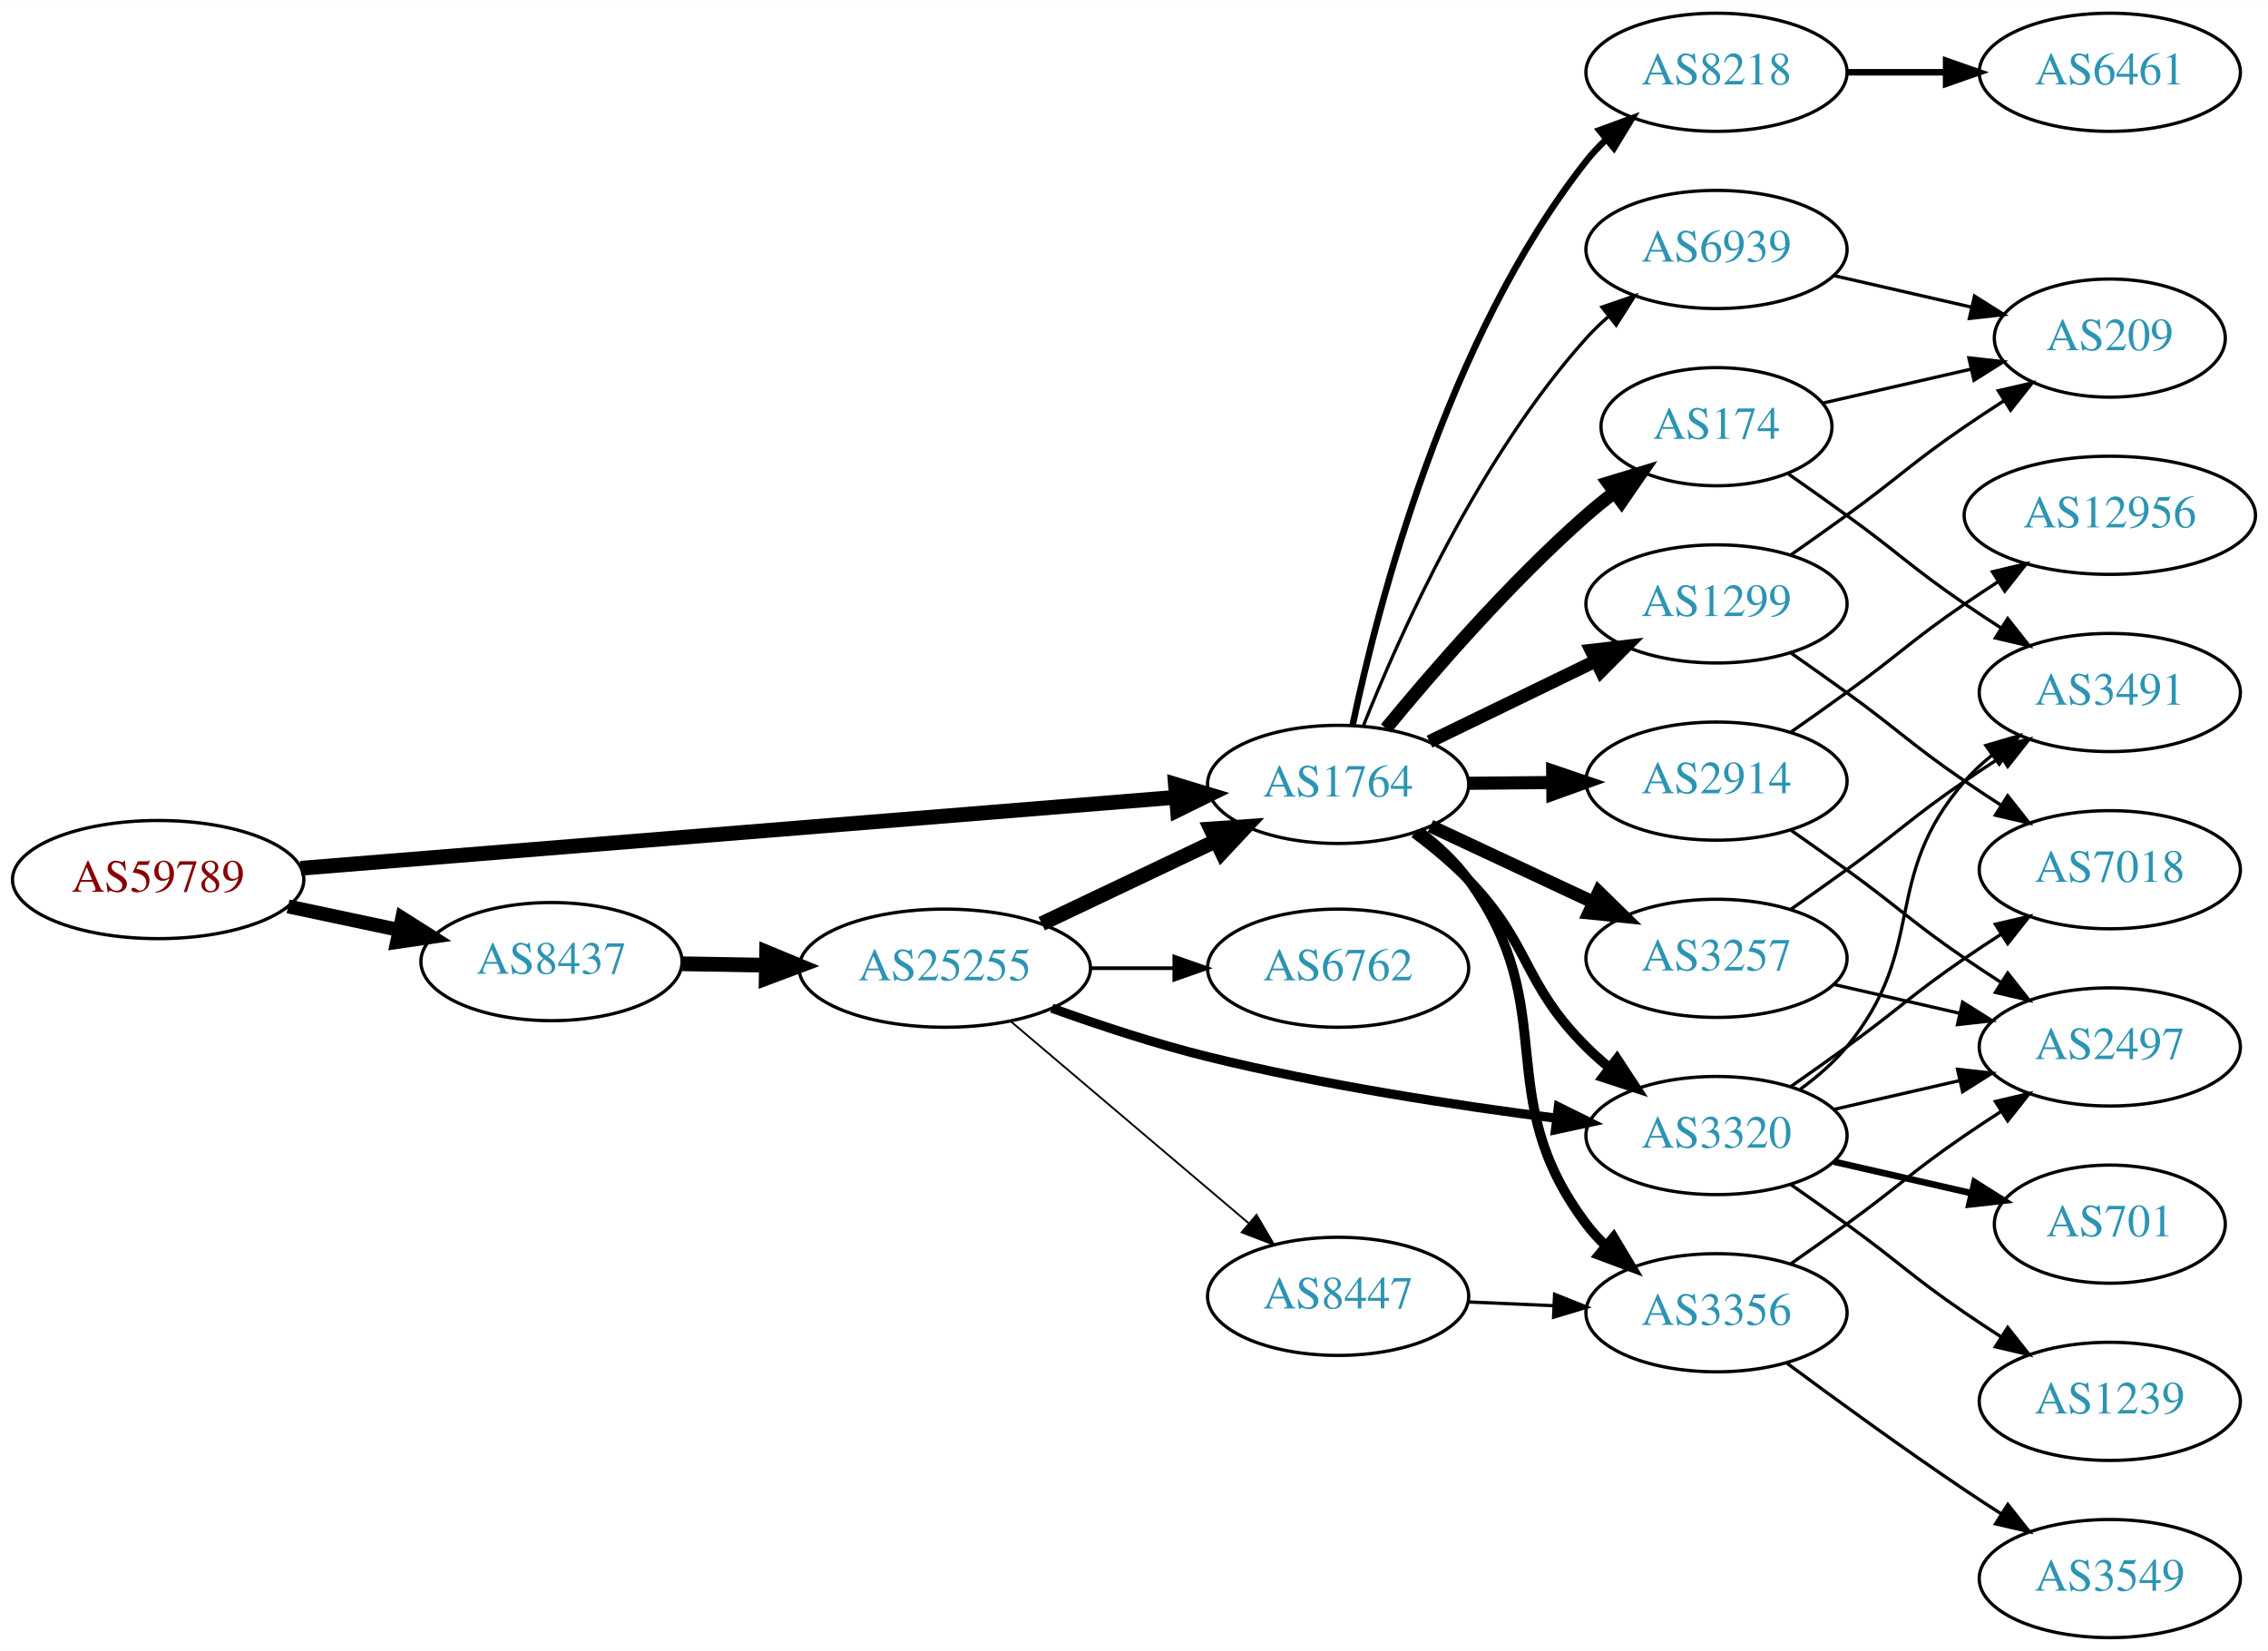
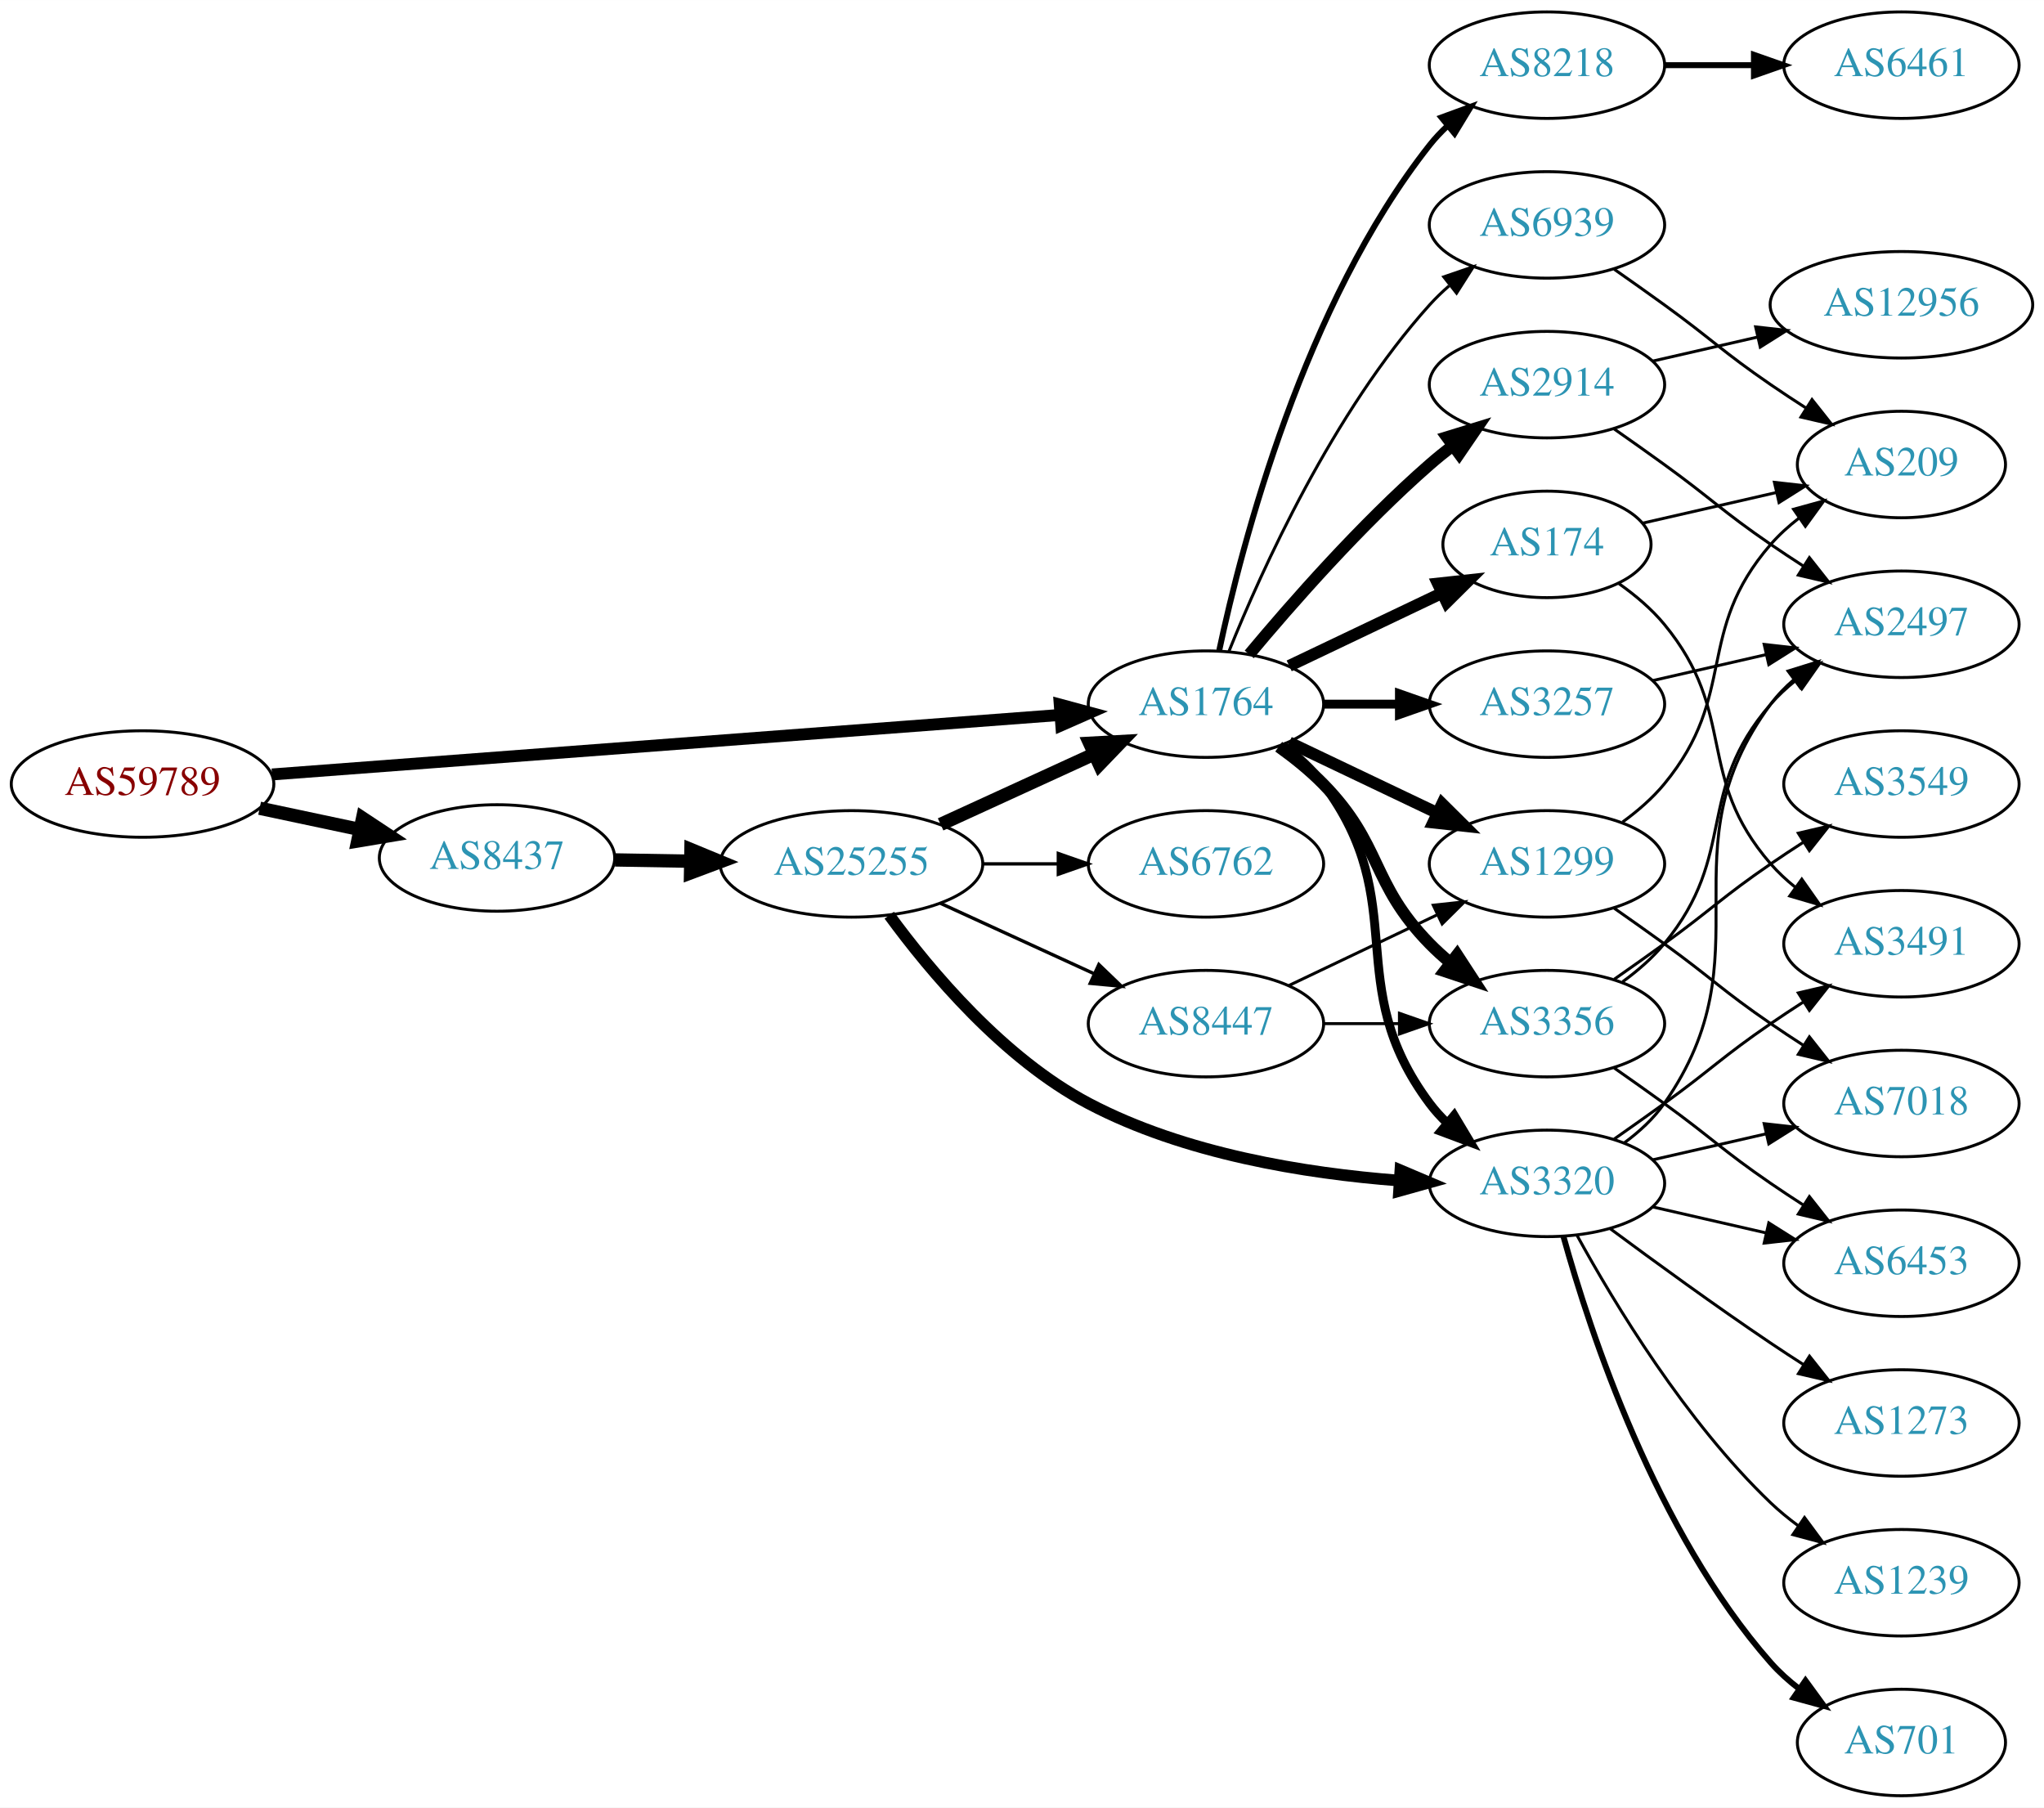
- <svg xmlns="http://www.w3.org/2000/svg" xmlns:xlink="http://www.w3.org/1999/xlink" width="691pt" height="503pt" viewBox="0.00 0.00 691.06 503.00">
-   <g id="graph0" class="graph" transform="scale(1 1) rotate(0) translate(4 499)">
-     <polygon fill="white" stroke="none" points="-4,4 -4,-499 687.055,-499 687.055,4 -4,4" />
+ <svg xmlns="http://www.w3.org/2000/svg" xmlns:xlink="http://www.w3.org/1999/xlink" width="691pt" height="611pt" viewBox="0.00 0.00 691.06 611.00">
+   <g id="graph0" class="graph" transform="scale(1 1) rotate(0) translate(4 607)">
+     <polygon fill="white" stroke="none" points="-4,4 -4,-607 687.055,-607 687.055,4 -4,4" />
    <g id="node1" class="node">
      <g id="a_node1">
        <a xlink:href="/asn/59789" xlink:title="AS59789 ~ atcismogmbh [AT]">
-           <ellipse fill="#ffffff" stroke="black" cx="44.196" cy="-231" rx="44.393" ry="18" />
-           <text text-anchor="middle" x="44.196" y="-227.3" font-family="Times,serif" font-size="14.00" fill="#880000">AS59789</text>
+           <ellipse fill="#ffffff" stroke="black" cx="44.196" cy="-342" rx="44.393" ry="18" />
+           <text text-anchor="middle" x="44.196" y="-338.3" font-family="Times,serif" font-size="14.00" fill="#880000">AS59789</text>
        </a>
      </g>
    </g>
    <g id="node2" class="node">
      <g id="a_node2">
        <a xlink:href="/asn/1764" xlink:title="AS1764 ~ NEXTLAYER-AS [AT]">
-           <ellipse fill="#ffffff" stroke="black" cx="403.724" cy="-260" rx="39.794" ry="18" />
-           <text text-anchor="middle" x="403.724" y="-256.3" font-family="Times,serif" font-size="14.00" fill="#2c94b3">AS1764</text>
+           <ellipse fill="#ffffff" stroke="black" cx="403.724" cy="-369" rx="39.794" ry="18" />
+           <text text-anchor="middle" x="403.724" y="-365.3" font-family="Times,serif" font-size="14.00" fill="#2c94b3">AS1764</text>
        </a>
      </g>
    </g>
    <g id="edge1" class="edge">
-       <path fill="none" stroke="black" stroke-width="4.5" d="M87.613,-234.441C154.382,-239.856 283.631,-250.34 354.073,-256.054" />
-       <polygon fill="black" stroke="black" stroke-width="4.5" points="354.154,-260.011 364.44,-256.895 354.791,-252.161 354.154,-260.011" />
+       <path fill="none" stroke="black" stroke-width="4.026" d="M87.967,-345.23C154.873,-350.283 283.889,-360.026 354.182,-365.334" />
+       <polygon fill="black" stroke="black" stroke-width="4.026" points="354.29,-368.875 364.527,-366.115 354.821,-361.849 354.29,-368.875" />
    </g>
    <g id="node3" class="node">
      <g id="a_node3">
        <a xlink:href="/asn/8437" xlink:title="AS8437 ~ Hutchison Drei Austria GmbH [AT]">
-           <ellipse fill="#ffffff" stroke="black" cx="164.039" cy="-206" rx="39.794" ry="18" />
-           <text text-anchor="middle" x="164.039" y="-202.3" font-family="Times,serif" font-size="14.00" fill="#2c94b3">AS8437</text>
+           <ellipse fill="#ffffff" stroke="black" cx="164.039" cy="-317" rx="39.794" ry="18" />
+           <text text-anchor="middle" x="164.039" y="-313.3" font-family="Times,serif" font-size="14.00" fill="#2c94b3">AS8437</text>
        </a>
      </g>
    </g>
    <g id="edge2" class="edge">
-       <path fill="none" stroke="black" stroke-width="4.235" d="M83.782,-222.814C94.575,-220.524 106.404,-218.015 117.556,-215.649" />
-       <polygon fill="black" stroke="black" stroke-width="4.235" points="118.544,-219.228 127.557,-213.527 117.006,-211.977 118.544,-219.228" />
+       <path fill="none" stroke="black" stroke-width="4.5" d="M83.782,-333.814C94.575,-331.524 106.404,-329.015 117.556,-326.649" />
+       <polygon fill="black" stroke="black" stroke-width="4.5" points="118.592,-330.454 127.557,-324.527 116.958,-322.751 118.592,-330.454" />
    </g>
    <g id="node4" class="node">
      <g id="a_node4">
-         <a xlink:href="/asn/174" xlink:title="AS174 ~ Cogent Communications [US]">
-           <ellipse fill="#ffffff" stroke="black" cx="519.017" cy="-369" rx="35.194" ry="18" />
-           <text text-anchor="middle" x="519.017" y="-365.3" font-family="Times,serif" font-size="14.00" fill="#2c94b3">AS174</text>
+         <a xlink:href="/asn/1299" xlink:title="AS1299 ~ Telia Carrier [EU]">
+           <ellipse fill="#ffffff" stroke="black" cx="519.017" cy="-315" rx="39.794" ry="18" />
+           <text text-anchor="middle" x="519.017" y="-311.3" font-family="Times,serif" font-size="14.00" fill="#2c94b3">AS1299</text>
        </a>
      </g>
    </g>
    <g id="edge3" class="edge">
-       <path fill="none" stroke="black" stroke-width="4" d="M418.315,-277.042C432.567,-294.38 456.09,-321.538 479.37,-342 482.033,-344.34 484.901,-346.662 487.828,-348.903" />
-       <polygon fill="black" stroke="black" stroke-width="4" points="485.977,-351.885 496.116,-354.96 490.107,-346.234 485.977,-351.885" />
+       <path fill="none" stroke="black" stroke-width="4" d="M431.86,-356.066C446.854,-348.919 465.675,-339.948 481.898,-332.215" />
+       <polygon fill="black" stroke="black" stroke-width="4" points="483.581,-335.291 491.102,-327.829 480.569,-328.972 483.581,-335.291" />
    </g>
    <g id="node5" class="node">
      <g id="a_node5">
-         <a xlink:href="/asn/8218" xlink:title="AS8218 ~ legacy Neotelecoms [FR]">
-           <ellipse fill="#ffffff" stroke="black" cx="519.017" cy="-477" rx="39.794" ry="18" />
-           <text text-anchor="middle" x="519.017" y="-473.3" font-family="Times,serif" font-size="14.00" fill="#2c94b3">AS8218</text>
+         <a xlink:href="/asn/3356" xlink:title="AS3356 ~ Level 3 Parent, LLC [US]">
+           <ellipse fill="#ffffff" stroke="black" cx="519.017" cy="-261" rx="39.794" ry="18" />
+           <text text-anchor="middle" x="519.017" y="-257.3" font-family="Times,serif" font-size="14.00" fill="#2c94b3">AS3356</text>
        </a>
      </g>
    </g>
    <g id="edge4" class="edge">
-       <path fill="none" stroke="black" stroke-width="2" d="M408.13,-277.978C415.667,-313.896 436.581,-395.731 479.37,-450 481.176,-452.29 483.227,-454.465 485.421,-456.513" />
-       <polygon fill="black" stroke="black" stroke-width="2" points="483.33,-459.326 493.278,-462.971 487.775,-453.918 483.33,-459.326" />
+       <path fill="none" stroke="black" stroke-width="4" d="M428.318,-354.611C433.574,-350.852 438.906,-346.563 443.37,-342 463.543,-321.383 459.198,-308.617 479.37,-288 481.463,-285.861 483.746,-283.782 486.123,-281.79" />
+       <polygon fill="black" stroke="black" stroke-width="4" points="488.641,-284.268 494.423,-275.389 484.367,-278.725 488.641,-284.268" />
    </g>
    <g id="node6" class="node">
      <g id="a_node6">
-         <a xlink:href="/asn/3356" xlink:title="AS3356 ~ Level 3 Parent, LLC [US]">
-           <ellipse fill="#ffffff" stroke="black" cx="519.017" cy="-99" rx="39.794" ry="18" />
-           <text text-anchor="middle" x="519.017" y="-95.3" font-family="Times,serif" font-size="14.00" fill="#2c94b3">AS3356</text>
+         <a xlink:href="/asn/3257" xlink:title="AS3257 ~ GTT [DE]">
+           <ellipse fill="#ffffff" stroke="black" cx="519.017" cy="-369" rx="39.794" ry="18" />
+           <text text-anchor="middle" x="519.017" y="-365.3" font-family="Times,serif" font-size="14.00" fill="#2c94b3">AS3257</text>
        </a>
      </g>
    </g>
    <g id="edge5" class="edge">
-       <path fill="none" stroke="black" stroke-width="3" d="M428.409,-245.731C433.906,-241.538 439.325,-236.563 443.37,-231 472.382,-191.099 449.686,-165.403 479.37,-126 481.125,-123.671 483.139,-121.468 485.308,-119.399" />
-       <polygon fill="black" stroke="black" stroke-width="3" points="487.666,-121.99 493.117,-112.905 483.191,-116.608 487.666,-121.99" />
+       <path fill="none" stroke="black" stroke-width="3" d="M443.396,-369C451.599,-369 460.363,-369 468.895,-369" />
+       <polygon fill="black" stroke="black" stroke-width="3" points="469.134,-372.5 479.134,-369 469.134,-365.5 469.134,-372.5" />
    </g>
    <g id="node7" class="node">
      <g id="a_node7">
-         <a xlink:href="/asn/3257" xlink:title="AS3257 ~ GTT [DE]">
-           <ellipse fill="#ffffff" stroke="black" cx="519.017" cy="-207" rx="39.794" ry="18" />
-           <text text-anchor="middle" x="519.017" y="-203.3" font-family="Times,serif" font-size="14.00" fill="#2c94b3">AS3257</text>
+         <a xlink:href="/asn/8218" xlink:title="AS8218 ~ legacy Neotelecoms [FR]">
+           <ellipse fill="#ffffff" stroke="black" cx="519.017" cy="-585" rx="39.794" ry="18" />
+           <text text-anchor="middle" x="519.017" y="-581.3" font-family="Times,serif" font-size="14.00" fill="#2c94b3">AS8218</text>
        </a>
      </g>
    </g>
    <g id="edge6" class="edge">
-       <path fill="none" stroke="black" stroke-width="4" d="M431.86,-247.305C446.745,-240.342 465.401,-231.615 481.543,-224.063" />
-       <polygon fill="black" stroke="black" stroke-width="4" points="483.134,-227.183 490.709,-219.775 480.168,-220.842 483.134,-227.183" />
+       <path fill="none" stroke="black" stroke-width="2" d="M408.214,-387.16C415.845,-423.03 436.837,-504.155 479.37,-558 481.178,-560.288 483.23,-562.462 485.425,-564.51" />
+       <polygon fill="black" stroke="black" stroke-width="2" points="483.336,-567.323 493.285,-570.966 487.779,-561.914 483.336,-567.323" />
    </g>
    <g id="node8" class="node">
      <g id="a_node8">
        <a xlink:href="/asn/2914" xlink:title="AS2914 ~ NTT America, Inc. [US]">
-           <ellipse fill="#ffffff" stroke="black" cx="519.017" cy="-261" rx="39.794" ry="18" />
-           <text text-anchor="middle" x="519.017" y="-257.3" font-family="Times,serif" font-size="14.00" fill="#2c94b3">AS2914</text>
+           <ellipse fill="#ffffff" stroke="black" cx="519.017" cy="-477" rx="39.794" ry="18" />
+           <text text-anchor="middle" x="519.017" y="-473.3" font-family="Times,serif" font-size="14.00" fill="#2c94b3">AS2914</text>
        </a>
      </g>
    </g>
    <g id="edge7" class="edge">
-       <path fill="none" stroke="black" stroke-width="4" d="M443.396,-260.341C451.599,-260.414 460.363,-260.491 468.895,-260.566" />
-       <polygon fill="black" stroke="black" stroke-width="4" points="469.104,-264.068 479.134,-260.657 469.166,-257.069 469.104,-264.068" />
+       <path fill="none" stroke="black" stroke-width="4" d="M418.354,-385.817C432.636,-402.929 456.183,-429.745 479.37,-450 481.836,-452.154 484.475,-454.294 487.172,-456.372" />
+       <polygon fill="black" stroke="black" stroke-width="4" points="485.197,-459.264 495.326,-462.37 489.345,-453.625 485.197,-459.264" />
    </g>
    <g id="node9" class="node">
      <g id="a_node9">
        <a xlink:href="/asn/3320" xlink:title="AS3320 ~ DTAG [DE]">
-           <ellipse fill="#ffffff" stroke="black" cx="519.017" cy="-153" rx="39.794" ry="18" />
-           <text text-anchor="middle" x="519.017" y="-149.3" font-family="Times,serif" font-size="14.00" fill="#2c94b3">AS3320</text>
+           <ellipse fill="#ffffff" stroke="black" cx="519.017" cy="-207" rx="39.794" ry="18" />
+           <text text-anchor="middle" x="519.017" y="-203.3" font-family="Times,serif" font-size="14.00" fill="#2c94b3">AS3320</text>
        </a>
      </g>
    </g>
    <g id="edge8" class="edge">
-       <path fill="none" stroke="black" stroke-width="3" d="M426.969,-245.163C432.612,-240.914 438.461,-236.054 443.37,-231 462.701,-211.098 459.704,-199.571 479.37,-180 481.491,-177.889 483.795,-175.83 486.186,-173.852" />
-       <polygon fill="black" stroke="black" stroke-width="3" points="488.699,-176.335 494.51,-167.476 484.443,-170.778 488.699,-176.335" />
+       <path fill="none" stroke="black" stroke-width="3" d="M429.655,-355.118C434.731,-351.389 439.649,-346.984 443.37,-342 473.642,-301.458 449.099,-274.542 479.37,-234 481.115,-231.664 483.122,-229.455 485.285,-227.383" />
+       <polygon fill="black" stroke="black" stroke-width="3" points="487.645,-229.973 493.086,-220.882 483.163,-224.595 487.645,-229.973" />
    </g>
    <g id="node10" class="node">
      <g id="a_node10">
-         <a xlink:href="/asn/1299" xlink:title="AS1299 ~ Telia Carrier [EU]">
-           <ellipse fill="#ffffff" stroke="black" cx="519.017" cy="-315" rx="39.794" ry="18" />
-           <text text-anchor="middle" x="519.017" y="-311.3" font-family="Times,serif" font-size="14.00" fill="#2c94b3">AS1299</text>
+         <a xlink:href="/asn/174" xlink:title="AS174 ~ Cogent Communications [US]">
+           <ellipse fill="#ffffff" stroke="black" cx="519.017" cy="-423" rx="35.194" ry="18" />
+           <text text-anchor="middle" x="519.017" y="-419.3" font-family="Times,serif" font-size="14.00" fill="#2c94b3">AS174</text>
        </a>
      </g>
    </g>
    <g id="edge9" class="edge">
-       <path fill="none" stroke="black" stroke-width="4" d="M431.573,-273.034C446.669,-280.363 465.714,-289.609 482.082,-297.555" />
-       <polygon fill="black" stroke="black" stroke-width="4" points="480.836,-300.841 491.361,-302.059 483.893,-294.543 480.836,-300.841" />
+       <path fill="none" stroke="black" stroke-width="4" d="M431.86,-381.934C447.292,-389.29 466.778,-398.577 483.313,-406.459" />
+       <polygon fill="black" stroke="black" stroke-width="4" points="482.121,-409.768 492.654,-410.911 485.133,-403.449 482.121,-409.768" />
    </g>
    <g id="node11" class="node">
      <g id="a_node11">
        <a xlink:href="/asn/6939" xlink:title="AS6939 ~ Hurricane Electric LLC [US]">
-           <ellipse fill="#ffffff" stroke="black" cx="519.017" cy="-423" rx="39.794" ry="18" />
-           <text text-anchor="middle" x="519.017" y="-419.3" font-family="Times,serif" font-size="14.00" fill="#2c94b3">AS6939</text>
+           <ellipse fill="#ffffff" stroke="black" cx="519.017" cy="-531" rx="39.794" ry="18" />
+           <text text-anchor="middle" x="519.017" y="-527.3" font-family="Times,serif" font-size="14.00" fill="#2c94b3">AS6939</text>
        </a>
      </g>
    </g>
    <g id="edge10" class="edge">
-       <path fill="none" stroke="black" d="M411.44,-277.921C422.449,-305.585 446.447,-359.32 479.37,-396 481.369,-398.227 483.585,-400.369 485.916,-402.404" />
-       <polygon fill="black" stroke="black" points="484.113,-405.439 494.132,-408.883 488.447,-399.942 484.113,-405.439" />
-     </g>
-     <g id="node21" class="node">
-       <g id="a_node21">
+       <path fill="none" stroke="black" d="M411.472,-386.787C422.523,-414.243 446.576,-467.578 479.37,-504 481.373,-506.224 483.591,-508.363 485.924,-510.397" />
+       <polygon fill="black" stroke="black" points="484.122,-513.433 494.143,-516.873 488.454,-507.935 484.122,-513.433" />
+     </g>
+     <g id="node23" class="node">
+       <g id="a_node23">
        <a xlink:href="/asn/25255" xlink:title="AS25255 ~ ==&gt; TELE2 AUSTRIA &lt;== [AT]">
-           <ellipse fill="#ffffff" stroke="black" cx="283.881" cy="-204" rx="44.393" ry="18" />
-           <text text-anchor="middle" x="283.881" y="-200.3" font-family="Times,serif" font-size="14.00" fill="#2c94b3">AS25255</text>
-         </a>
-       </g>
-     </g>
-     <g id="edge27" class="edge">
-       <path fill="none" stroke="black" stroke-width="4.5" d="M203.951,-205.34C212.054,-205.202 220.729,-205.055 229.255,-204.91" />
-       <polygon fill="black" stroke="black" stroke-width="4.5" points="229.601,-208.842 239.533,-204.736 229.468,-200.969 229.601,-208.842" />
+           <ellipse fill="#ffffff" stroke="black" cx="283.881" cy="-315" rx="44.393" ry="18" />
+           <text text-anchor="middle" x="283.881" y="-311.3" font-family="Times,serif" font-size="14.00" fill="#2c94b3">AS25255</text>
+         </a>
+       </g>
+     </g>
+     <g id="edge29" class="edge">
+       <path fill="none" stroke="black" stroke-width="4.5" d="M203.951,-316.34C212.054,-316.202 220.729,-316.055 229.255,-315.91" />
+       <polygon fill="black" stroke="black" stroke-width="4.5" points="229.601,-319.842 239.533,-315.736 229.468,-311.969 229.601,-319.842" />
+     </g>
+     <g id="node18" class="node">
+       <g id="a_node18">
+         <a xlink:href="/asn/209" xlink:title="AS209 ~ CenturyLink Communications, LLC [US]">
+           <ellipse fill="#ffffff" stroke="black" cx="638.859" cy="-450" rx="35.194" ry="18" />
+           <text text-anchor="middle" x="638.859" y="-446.3" font-family="Times,serif" font-size="14.00" fill="#2c94b3">AS209</text>
+         </a>
+       </g>
+     </g>
+     <g id="edge21" class="edge">
+       <path fill="none" stroke="black" d="M544.598,-329.156C549.692,-332.872 554.706,-337.201 558.663,-342 583.728,-372.394 568.829,-393.258 594.663,-423 597.469,-426.23 600.756,-429.203 604.244,-431.902" />
+       <polygon fill="black" stroke="black" points="602.396,-434.879 612.611,-437.69 606.378,-429.122 602.396,-434.879" />
+     </g>
+     <g id="node19" class="node">
+       <g id="a_node19">
+         <a xlink:href="/asn/7018" xlink:title="AS7018 ~ AT&amp;T Services, Inc. [US]">
+           <ellipse fill="#ffffff" stroke="black" cx="638.859" cy="-234" rx="39.794" ry="18" />
+           <text text-anchor="middle" x="638.859" y="-230.3" font-family="Times,serif" font-size="14.00" fill="#2c94b3">AS7018</text>
+         </a>
+       </g>
+     </g>
+     <g id="edge20" class="edge">
+       <path fill="none" stroke="black" d="M541.774,-299.991C547.308,-296.121 553.227,-291.936 558.663,-288 574.863,-276.271 578.169,-272.311 594.663,-261 598.192,-258.581 601.929,-256.111 605.67,-253.698" />
+       <polygon fill="black" stroke="black" points="607.742,-256.528 614.311,-248.216 603.992,-250.618 607.742,-256.528" />
+     </g>
+     <g id="node14" class="node">
+       <g id="a_node14">
+         <a xlink:href="/asn/2497" xlink:title="AS2497 ~ Internet Initiative Japan Inc. [JP]">
+           <ellipse fill="#ffffff" stroke="black" cx="638.859" cy="-396" rx="39.794" ry="18" />
+           <text text-anchor="middle" x="638.859" y="-392.3" font-family="Times,serif" font-size="14.00" fill="#2c94b3">AS2497</text>
+         </a>
+       </g>
+     </g>
+     <g id="edge16" class="edge">
+       <path fill="none" stroke="black" d="M544.598,-275.156C549.692,-278.872 554.706,-283.201 558.663,-288 583.728,-318.394 568.829,-339.258 594.663,-369 597.128,-371.838 599.965,-374.477 602.982,-376.906" />
+       <polygon fill="black" stroke="black" points="601.093,-379.858 611.261,-382.836 605.169,-374.167 601.093,-379.858" />
+     </g>
+     <g id="node15" class="node">
+       <g id="a_node15">
+         <a xlink:href="/asn/6453" xlink:title="AS6453 ~ TATA COMMUNICATIONS (AMERICA) INC [US]">
+           <ellipse fill="#ffffff" stroke="black" cx="638.859" cy="-180" rx="39.794" ry="18" />
+           <text text-anchor="middle" x="638.859" y="-176.3" font-family="Times,serif" font-size="14.00" fill="#2c94b3">AS6453</text>
+         </a>
+       </g>
+     </g>
+     <g id="edge15" class="edge">
+       <path fill="none" stroke="black" d="M541.774,-245.991C547.308,-242.121 553.227,-237.936 558.663,-234 574.863,-222.271 578.169,-218.311 594.663,-207 598.192,-204.581 601.929,-202.111 605.67,-199.698" />
+       <polygon fill="black" stroke="black" points="607.742,-202.528 614.311,-194.216 603.992,-196.618 607.742,-202.528" />
+     </g>
+     <g id="node16" class="node">
+       <g id="a_node16">
+         <a xlink:href="/asn/3549" xlink:title="AS3549 ~ Level 3 Parent, LLC [US]">
+           <ellipse fill="#ffffff" stroke="black" cx="638.859" cy="-342" rx="39.794" ry="18" />
+           <text text-anchor="middle" x="638.859" y="-338.3" font-family="Times,serif" font-size="14.00" fill="#2c94b3">AS3549</text>
+         </a>
+       </g>
+     </g>
+     <g id="edge17" class="edge">
+       <path fill="none" stroke="black" d="M541.774,-276.009C547.308,-279.879 553.227,-284.064 558.663,-288 574.863,-299.729 578.169,-303.689 594.663,-315 598.192,-317.419 601.929,-319.889 605.67,-322.302" />
+       <polygon fill="black" stroke="black" points="603.992,-325.382 614.311,-327.784 607.742,-319.472 603.992,-325.382" />
+     </g>
+     <g id="edge14" class="edge">
+       <path fill="none" stroke="black" d="M554.736,-376.955C566.736,-379.704 580.357,-382.825 593.049,-385.733" />
+       <polygon fill="black" stroke="black" points="592.452,-389.187 602.981,-388.009 594.015,-382.364 592.452,-389.187" />
+     </g>
+     <g id="node12" class="node">
+       <g id="a_node12">
+         <a xlink:href="/asn/6461" xlink:title="AS6461 ~ Zayo Bandwidth [US]">
+           <ellipse fill="#ffffff" stroke="black" cx="638.859" cy="-585" rx="39.794" ry="18" />
+           <text text-anchor="middle" x="638.859" y="-581.3" font-family="Times,serif" font-size="14.00" fill="#2c94b3">AS6461</text>
+         </a>
+       </g>
+     </g>
+     <g id="edge11" class="edge">
+       <path fill="none" stroke="black" stroke-width="2" d="M558.929,-585C568.483,-585 578.832,-585 588.795,-585" />
+       <polygon fill="black" stroke="black" stroke-width="2" points="588.988,-588.5 598.987,-585 588.987,-581.5 588.988,-588.5" />
    </g>
    <g id="node13" class="node">
      <g id="a_node13">
+         <a xlink:href="/asn/12956" xlink:title="AS12956 ~ TELXIUS [ES]">
+           <ellipse fill="#ffffff" stroke="black" cx="638.859" cy="-504" rx="44.393" ry="18" />
+           <text text-anchor="middle" x="638.859" y="-500.3" font-family="Times,serif" font-size="14.00" fill="#2c94b3">AS12956</text>
+         </a>
+       </g>
+     </g>
+     <g id="edge12" class="edge">
+       <path fill="none" stroke="black" d="M554.736,-484.955C565.875,-487.507 578.41,-490.379 590.303,-493.104" />
+       <polygon fill="black" stroke="black" points="589.568,-496.526 600.097,-495.348 591.131,-489.703 589.568,-496.526" />
+     </g>
+     <g id="edge13" class="edge">
+       <path fill="none" stroke="black" d="M541.774,-461.991C547.308,-458.121 553.227,-453.936 558.663,-450 574.863,-438.271 578.169,-434.311 594.663,-423 598.192,-420.581 601.929,-418.111 605.67,-415.698" />
+       <polygon fill="black" stroke="black" points="607.742,-418.528 614.311,-410.216 603.992,-412.618 607.742,-418.528" />
+     </g>
+     <g id="edge24" class="edge">
+       <path fill="none" stroke="black" d="M545.176,-220.716C550.24,-224.455 555.096,-228.904 558.663,-234 594.277,-284.869 557.76,-319.059 594.663,-369 596.897,-372.023 599.579,-374.786 602.5,-377.293" />
+       <polygon fill="black" stroke="black" points="600.526,-380.186 610.644,-383.331 604.695,-374.563 600.526,-380.186" />
+     </g>
+     <g id="edge28" class="edge">
+       <path fill="none" stroke="black" d="M554.736,-199.045C566.736,-196.296 580.357,-193.175 593.049,-190.267" />
+       <polygon fill="black" stroke="black" points="594.015,-193.636 602.981,-187.991 592.452,-186.813 594.015,-193.636" />
+     </g>
+     <g id="node17" class="node">
+       <g id="a_node17">
        <a xlink:href="/asn/3491" xlink:title="AS3491 ~ PCCW Global, Inc. [US]">
          <ellipse fill="#ffffff" stroke="black" cx="638.859" cy="-288" rx="39.794" ry="18" />
          <text text-anchor="middle" x="638.859" y="-284.3" font-family="Times,serif" font-size="14.00" fill="#2c94b3">AS3491</text>
        </a>
      </g>
    </g>
-     <g id="edge12" class="edge">
-       <path fill="none" stroke="black" d="M540.967,-354.555C546.73,-350.529 552.962,-346.128 558.663,-342 574.863,-330.271 578.169,-326.311 594.663,-315 598.192,-312.581 601.929,-310.111 605.67,-307.698" />
-       <polygon fill="black" stroke="black" points="607.742,-310.528 614.311,-302.216 603.992,-304.618 607.742,-310.528" />
-     </g>
-     <g id="node14" class="node">
-       <g id="a_node14">
-         <a xlink:href="/asn/209" xlink:title="AS209 ~ CenturyLink Communications, LLC [US]">
-           <ellipse fill="#ffffff" stroke="black" cx="638.859" cy="-396" rx="35.194" ry="18" />
-           <text text-anchor="middle" x="638.859" y="-392.3" font-family="Times,serif" font-size="14.00" fill="#2c94b3">AS209</text>
-         </a>
-       </g>
-     </g>
-     <g id="edge13" class="edge">
-       <path fill="none" stroke="black" d="M551.287,-376.165C565.137,-379.338 581.624,-383.115 596.475,-386.518" />
-       <polygon fill="black" stroke="black" points="595.914,-389.98 606.443,-388.802 597.477,-383.157 595.914,-389.98" />
-     </g>
-     <g id="node12" class="node">
-       <g id="a_node12">
-         <a xlink:href="/asn/6461" xlink:title="AS6461 ~ Zayo Bandwidth [US]">
-           <ellipse fill="#ffffff" stroke="black" cx="638.859" cy="-477" rx="39.794" ry="18" />
-           <text text-anchor="middle" x="638.859" y="-473.3" font-family="Times,serif" font-size="14.00" fill="#2c94b3">AS6461</text>
-         </a>
-       </g>
-     </g>
-     <g id="edge11" class="edge">
-       <path fill="none" stroke="black" stroke-width="2" d="M558.929,-477C568.483,-477 578.832,-477 588.795,-477" />
-       <polygon fill="black" stroke="black" stroke-width="2" points="588.988,-480.5 598.987,-477 588.987,-473.5 588.988,-480.5" />
-     </g>
-     <g id="node15" class="node">
-       <g id="a_node15">
-         <a xlink:href="/asn/2497" xlink:title="AS2497 ~ Internet Initiative Japan Inc. [JP]">
-           <ellipse fill="#ffffff" stroke="black" cx="638.859" cy="-180" rx="39.794" ry="18" />
-           <text text-anchor="middle" x="638.859" y="-176.3" font-family="Times,serif" font-size="14.00" fill="#2c94b3">AS2497</text>
-         </a>
-       </g>
-     </g>
-     <g id="edge14" class="edge">
-       <path fill="none" stroke="black" d="M541.774,-114.009C547.308,-117.879 553.227,-122.064 558.663,-126 574.863,-137.729 578.169,-141.689 594.663,-153 598.192,-155.419 601.929,-157.889 605.67,-160.302" />
-       <polygon fill="black" stroke="black" points="603.992,-163.382 614.311,-165.784 607.742,-157.472 603.992,-163.382" />
-     </g>
-     <g id="node16" class="node">
-       <g id="a_node16">
-         <a xlink:href="/asn/3549" xlink:title="AS3549 ~ Level 3 Parent, LLC [US]">
-           <ellipse fill="#ffffff" stroke="black" cx="638.859" cy="-18" rx="39.794" ry="18" />
-           <text text-anchor="middle" x="638.859" y="-14.3" font-family="Times,serif" font-size="14.00" fill="#2c94b3">AS3549</text>
-         </a>
-       </g>
-     </g>
-     <g id="edge15" class="edge">
-       <path fill="none" stroke="black" d="M540.347,-83.723C555.209,-72.696 575.954,-57.593 594.663,-45 598.212,-42.611 601.962,-40.161 605.711,-37.758" />
-       <polygon fill="black" stroke="black" points="607.779,-40.591 614.359,-32.288 604.037,-34.675 607.779,-40.591" />
-     </g>
-     <g id="edge17" class="edge">
+     <g id="edge25" class="edge">
      <path fill="none" stroke="black" d="M541.774,-222.009C547.308,-225.879 553.227,-230.064 558.663,-234 574.863,-245.729 578.169,-249.689 594.663,-261 598.192,-263.419 601.929,-265.889 605.67,-268.302" />
      <polygon fill="black" stroke="black" points="603.992,-271.382 614.311,-273.784 607.742,-265.472 603.992,-271.382" />
    </g>
-     <g id="edge16" class="edge">
-       <path fill="none" stroke="black" d="M554.736,-199.045C566.736,-196.296 580.357,-193.175 593.049,-190.267" />
-       <polygon fill="black" stroke="black" points="594.015,-193.636 602.981,-187.991 592.452,-186.813 594.015,-193.636" />
-     </g>
-     <g id="edge18" class="edge">
-       <path fill="none" stroke="black" d="M541.774,-245.991C547.308,-242.121 553.227,-237.936 558.663,-234 574.863,-222.271 578.169,-218.311 594.663,-207 598.192,-204.581 601.929,-202.111 605.67,-199.698" />
-       <polygon fill="black" stroke="black" points="607.742,-202.528 614.311,-194.216 603.992,-196.618 607.742,-202.528" />
-     </g>
-     <g id="node17" class="node">
-       <g id="a_node17">
-         <a xlink:href="/asn/12956" xlink:title="AS12956 ~ TELXIUS [ES]">
-           <ellipse fill="#ffffff" stroke="black" cx="638.859" cy="-342" rx="44.393" ry="18" />
-           <text text-anchor="middle" x="638.859" y="-338.3" font-family="Times,serif" font-size="14.00" fill="#2c94b3">AS12956</text>
-         </a>
-       </g>
-     </g>
-     <g id="edge19" class="edge">
-       <path fill="none" stroke="black" d="M541.774,-276.009C547.308,-279.879 553.227,-284.064 558.663,-288 574.863,-299.729 578.169,-303.689 594.663,-315 597.934,-317.243 601.384,-319.528 604.851,-321.773" />
-       <polygon fill="black" stroke="black" points="603.093,-324.803 613.409,-327.22 606.852,-318.898 603.093,-324.803" />
-     </g>
-     <g id="edge22" class="edge">
-       <path fill="none" stroke="black" d="M544.598,-167.156C549.692,-170.872 554.706,-175.201 558.663,-180 583.728,-210.394 568.829,-231.258 594.663,-261 597.128,-263.838 599.965,-266.477 602.982,-268.906" />
-       <polygon fill="black" stroke="black" points="601.093,-271.858 611.261,-274.836 605.169,-266.167 601.093,-271.858" />
-     </g>
-     <g id="edge23" class="edge">
-       <path fill="none" stroke="black" d="M554.736,-160.955C566.736,-163.704 580.357,-166.825 593.049,-169.733" />
-       <polygon fill="black" stroke="black" points="592.452,-173.187 602.981,-172.009 594.015,-166.364 592.452,-173.187" />
-     </g>
-     <g id="node18" class="node">
-       <g id="a_node18">
+     <g id="edge27" class="edge">
+       <path fill="none" stroke="black" d="M554.736,-214.955C566.736,-217.704 580.357,-220.825 593.049,-223.733" />
+       <polygon fill="black" stroke="black" points="592.452,-227.187 602.981,-226.009 594.015,-220.364 592.452,-227.187" />
+     </g>
+     <g id="node20" class="node">
+       <g id="a_node20">
        <a xlink:href="/asn/1239" xlink:title="AS1239 ~ Sprint [US]">
          <ellipse fill="#ffffff" stroke="black" cx="638.859" cy="-72" rx="39.794" ry="18" />
          <text text-anchor="middle" x="638.859" y="-68.3" font-family="Times,serif" font-size="14.00" fill="#2c94b3">AS1239</text>
        </a>
      </g>
    </g>
-     <g id="edge20" class="edge">
-       <path fill="none" stroke="black" d="M541.774,-137.991C547.308,-134.121 553.227,-129.936 558.663,-126 574.863,-114.271 578.169,-110.311 594.663,-99 598.192,-96.581 601.929,-94.111 605.67,-91.698" />
-       <polygon fill="black" stroke="black" points="607.742,-94.528 614.311,-86.216 603.992,-88.618 607.742,-94.528" />
-     </g>
-     <g id="node19" class="node">
-       <g id="a_node19">
+     <g id="edge22" class="edge">
+       <path fill="none" stroke="black" d="M529.258,-189.287C541.803,-166.439 565.98,-126.389 594.663,-99 597.531,-96.261 600.72,-93.653 604.029,-91.215" />
+       <polygon fill="black" stroke="black" points="606.093,-94.044 612.389,-85.523 602.153,-88.258 606.093,-94.044" />
+     </g>
+     <g id="node21" class="node">
+       <g id="a_node21">
        <a xlink:href="/asn/701" xlink:title="AS701 ~ UUNET [US]">
-           <ellipse fill="#ffffff" stroke="black" cx="638.859" cy="-126" rx="35.194" ry="18" />
-           <text text-anchor="middle" x="638.859" y="-122.3" font-family="Times,serif" font-size="14.00" fill="#2c94b3">AS701</text>
-         </a>
-       </g>
-     </g>
-     <g id="edge21" class="edge">
-       <path fill="none" stroke="black" stroke-width="2" d="M554.736,-145.045C567.829,-142.045 582.851,-138.604 596.492,-135.478" />
-       <polygon fill="black" stroke="black" stroke-width="2" points="597.633,-138.807 606.599,-133.162 596.07,-131.984 597.633,-138.807" />
-     </g>
-     <g id="node20" class="node">
-       <g id="a_node20">
-         <a xlink:href="/asn/7018" xlink:title="AS7018 ~ AT&amp;T Services, Inc. [US]">
-           <ellipse fill="#ffffff" stroke="black" cx="638.859" cy="-234" rx="39.794" ry="18" />
-           <text text-anchor="middle" x="638.859" y="-230.3" font-family="Times,serif" font-size="14.00" fill="#2c94b3">AS7018</text>
-         </a>
-       </g>
-     </g>
-     <g id="edge24" class="edge">
-       <path fill="none" stroke="black" d="M541.774,-168.009C547.308,-171.879 553.227,-176.064 558.663,-180 574.863,-191.729 578.169,-195.689 594.663,-207 598.192,-209.419 601.929,-211.889 605.67,-214.302" />
-       <polygon fill="black" stroke="black" points="603.992,-217.382 614.311,-219.784 607.742,-211.472 603.992,-217.382" />
-     </g>
-     <g id="edge26" class="edge">
-       <path fill="none" stroke="black" d="M541.774,-330.009C547.308,-333.879 553.227,-338.064 558.663,-342 574.863,-353.729 578.169,-357.689 594.663,-369 598.458,-371.602 602.495,-374.262 606.518,-376.849" />
-       <polygon fill="black" stroke="black" points="604.884,-379.956 615.206,-382.343 608.625,-374.04 604.884,-379.956" />
-     </g>
-     <g id="edge25" class="edge">
-       <path fill="none" stroke="black" d="M541.774,-299.991C547.308,-296.121 553.227,-291.936 558.663,-288 574.863,-276.271 578.169,-272.311 594.663,-261 598.192,-258.581 601.929,-256.111 605.67,-253.698" />
-       <polygon fill="black" stroke="black" points="607.742,-256.528 614.311,-248.216 603.992,-250.618 607.742,-256.528" />
-     </g>
-     <g id="edge32" class="edge">
-       <path fill="none" stroke="black" d="M554.736,-415.045C567.829,-412.045 582.851,-408.604 596.492,-405.478" />
-       <polygon fill="black" stroke="black" points="597.633,-408.807 606.599,-403.162 596.07,-401.984 597.633,-408.807" />
-     </g>
-     <g id="edge29" class="edge">
-       <path fill="none" stroke="black" stroke-width="4.5" d="M313.408,-217.556C329.385,-225.149 349.469,-234.693 366.544,-242.807" />
-       <polygon fill="black" stroke="black" stroke-width="4.5" points="364.952,-246.41 375.674,-247.146 368.332,-239.297 364.952,-246.41" />
-     </g>
-     <g id="edge30" class="edge">
-       <path fill="none" stroke="black" stroke-width="2.812" d="M316.489,-191.814C330.841,-186.649 348.139,-180.928 364.077,-177 399.235,-168.336 439.717,-162.171 470.341,-158.26" />
-       <polygon fill="black" stroke="black" stroke-width="2.812" points="470.835,-161.725 480.327,-157.019 469.972,-154.779 470.835,-161.725" />
+           <ellipse fill="#ffffff" stroke="black" cx="638.859" cy="-18" rx="35.194" ry="18" />
+           <text text-anchor="middle" x="638.859" y="-14.3" font-family="Times,serif" font-size="14.00" fill="#2c94b3">AS701</text>
+         </a>
+       </g>
+     </g>
+     <g id="edge23" class="edge">
+       <path fill="none" stroke="black" stroke-width="2" d="M524.59,-189.054C533.495,-157.005 555.78,-89.158 594.663,-45 597.491,-41.789 600.792,-38.828 604.287,-36.136" />
+       <polygon fill="black" stroke="black" stroke-width="2" points="606.421,-38.916 612.662,-30.355 602.444,-33.155 606.421,-38.916" />
    </g>
    <g id="node22" class="node">
      <g id="a_node22">
+         <a xlink:href="/asn/1273" xlink:title="AS1273 ~ Vodafone Group PLC [EU]">
+           <ellipse fill="#ffffff" stroke="black" cx="638.859" cy="-126" rx="39.794" ry="18" />
+           <text text-anchor="middle" x="638.859" y="-122.3" font-family="Times,serif" font-size="14.00" fill="#2c94b3">AS1273</text>
+         </a>
+       </g>
+     </g>
+     <g id="edge26" class="edge">
+       <path fill="none" stroke="black" d="M540.347,-191.723C555.209,-180.696 575.954,-165.593 594.663,-153 598.212,-150.611 601.962,-148.161 605.711,-145.758" />
+       <polygon fill="black" stroke="black" points="607.779,-148.591 614.359,-140.288 604.037,-142.675 607.779,-148.591" />
+     </g>
+     <g id="edge18" class="edge">
+       <path fill="none" stroke="black" d="M543.39,-409.712C548.893,-405.809 554.393,-401.178 558.663,-396 583.728,-365.606 568.829,-344.742 594.663,-315 597.128,-312.162 599.965,-309.523 602.982,-307.094" />
+       <polygon fill="black" stroke="black" points="605.169,-309.833 611.261,-301.164 601.093,-304.142 605.169,-309.833" />
+     </g>
+     <g id="edge19" class="edge">
+       <path fill="none" stroke="black" d="M551.287,-430.165C565.137,-433.338 581.624,-437.115 596.475,-440.518" />
+       <polygon fill="black" stroke="black" points="595.914,-443.98 606.443,-442.802 597.477,-437.157 595.914,-443.98" />
+     </g>
+     <g id="edge36" class="edge">
+       <path fill="none" stroke="black" d="M541.774,-515.991C547.308,-512.121 553.227,-507.936 558.663,-504 574.863,-492.271 578.169,-488.311 594.663,-477 598.458,-474.398 602.495,-471.738 606.518,-469.151" />
+       <polygon fill="black" stroke="black" points="608.625,-471.96 615.206,-463.657 604.884,-466.044 608.625,-471.96" />
+     </g>
+     <g id="edge31" class="edge">
+       <path fill="none" stroke="black" stroke-width="4.5" d="M314.011,-328.348C329.622,-335.502 349.02,-344.391 365.692,-352.03" />
+       <polygon fill="black" stroke="black" stroke-width="4.5" points="364.412,-355.775 375.144,-356.362 367.693,-348.616 364.412,-355.775" />
+     </g>
+     <g id="edge33" class="edge">
+       <path fill="none" stroke="black" stroke-width="3.938" d="M296.655,-297.65C310.471,-278.763 335.197,-249.225 364.077,-234 396.424,-216.948 437.375,-210.367 468.907,-207.958" />
+       <polygon fill="black" stroke="black" stroke-width="3.938" points="469.46,-211.429 479.214,-207.292 469.009,-204.444 469.46,-211.429" />
+     </g>
+     <g id="node24" class="node">
+       <g id="a_node24">
        <a xlink:href="/asn/6762" xlink:title="AS6762 ~ TELECOM ITALIA SPARKLE S.p.A. [IT]">
-           <ellipse fill="#ffffff" stroke="black" cx="403.724" cy="-204" rx="39.794" ry="18" />
-           <text text-anchor="middle" x="403.724" y="-200.3" font-family="Times,serif" font-size="14.00" fill="#2c94b3">AS6762</text>
-         </a>
-       </g>
-     </g>
-     <g id="edge28" class="edge">
-       <path fill="none" stroke="black" stroke-width="1.125" d="M328.092,-204C336.405,-204 345.168,-204 353.65,-204" />
-       <polygon fill="black" stroke="black" stroke-width="1.125" points="353.809,-207.5 363.809,-204 353.809,-200.5 353.809,-207.5" />
-     </g>
-     <g id="node23" class="node">
-       <g id="a_node23">
+           <ellipse fill="#ffffff" stroke="black" cx="403.724" cy="-315" rx="39.794" ry="18" />
+           <text text-anchor="middle" x="403.724" y="-311.3" font-family="Times,serif" font-size="14.00" fill="#2c94b3">AS6762</text>
+         </a>
+       </g>
+     </g>
+     <g id="edge30" class="edge">
+       <path fill="none" stroke="black" stroke-width="1.125" d="M328.092,-315C336.405,-315 345.168,-315 353.65,-315" />
+       <polygon fill="black" stroke="black" stroke-width="1.125" points="353.809,-318.5 363.809,-315 353.809,-311.5 353.809,-318.5" />
+     </g>
+     <g id="node25" class="node">
+       <g id="a_node25">
        <a xlink:href="/asn/8447" xlink:title="AS8447 ~ A1 Telekom Austria AG [AT]">
-           <ellipse fill="#ffffff" stroke="black" cx="403.724" cy="-104" rx="39.794" ry="18" />
-           <text text-anchor="middle" x="403.724" y="-100.3" font-family="Times,serif" font-size="14.00" fill="#2c94b3">AS8447</text>
-         </a>
-       </g>
-     </g>
-     <g id="edge31" class="edge">
-       <path fill="none" stroke="black" stroke-width="0.562" d="M303.815,-187.933C323.516,-171.215 354.511,-144.913 376.549,-126.211" />
-       <polygon fill="black" stroke="black" stroke-width="0.562" points="378.866,-128.836 384.226,-119.697 374.337,-123.499 378.866,-128.836" />
-     </g>
-     <g id="edge33" class="edge">
-       <path fill="none" stroke="black" d="M443.396,-102.293C451.781,-101.923 460.753,-101.527 469.464,-101.143" />
-       <polygon fill="black" stroke="black" points="469.683,-104.637 479.519,-100.699 469.374,-97.643 469.683,-104.637" />
+           <ellipse fill="#ffffff" stroke="black" cx="403.724" cy="-261" rx="39.794" ry="18" />
+           <text text-anchor="middle" x="403.724" y="-257.3" font-family="Times,serif" font-size="14.00" fill="#2c94b3">AS8447</text>
+         </a>
+       </g>
+     </g>
+     <g id="edge32" class="edge">
+       <path fill="none" stroke="black" stroke-width="1.125" d="M314.011,-301.652C329.622,-294.498 349.02,-285.609 365.692,-277.97" />
+       <polygon fill="black" stroke="black" stroke-width="1.125" points="367.511,-280.986 375.144,-273.638 364.595,-274.622 367.511,-280.986" />
+     </g>
+     <g id="edge34" class="edge">
+       <path fill="none" stroke="black" d="M431.86,-273.934C446.854,-281.081 465.675,-290.052 481.898,-297.785" />
+       <polygon fill="black" stroke="black" points="480.569,-301.028 491.102,-302.171 483.581,-294.709 480.569,-301.028" />
+     </g>
+     <g id="edge35" class="edge">
+       <path fill="none" stroke="black" d="M443.396,-261C451.599,-261 460.363,-261 468.895,-261" />
+       <polygon fill="black" stroke="black" points="469.134,-264.5 479.134,-261 469.134,-257.5 469.134,-264.5" />
    </g>
  </g>
</svg>
